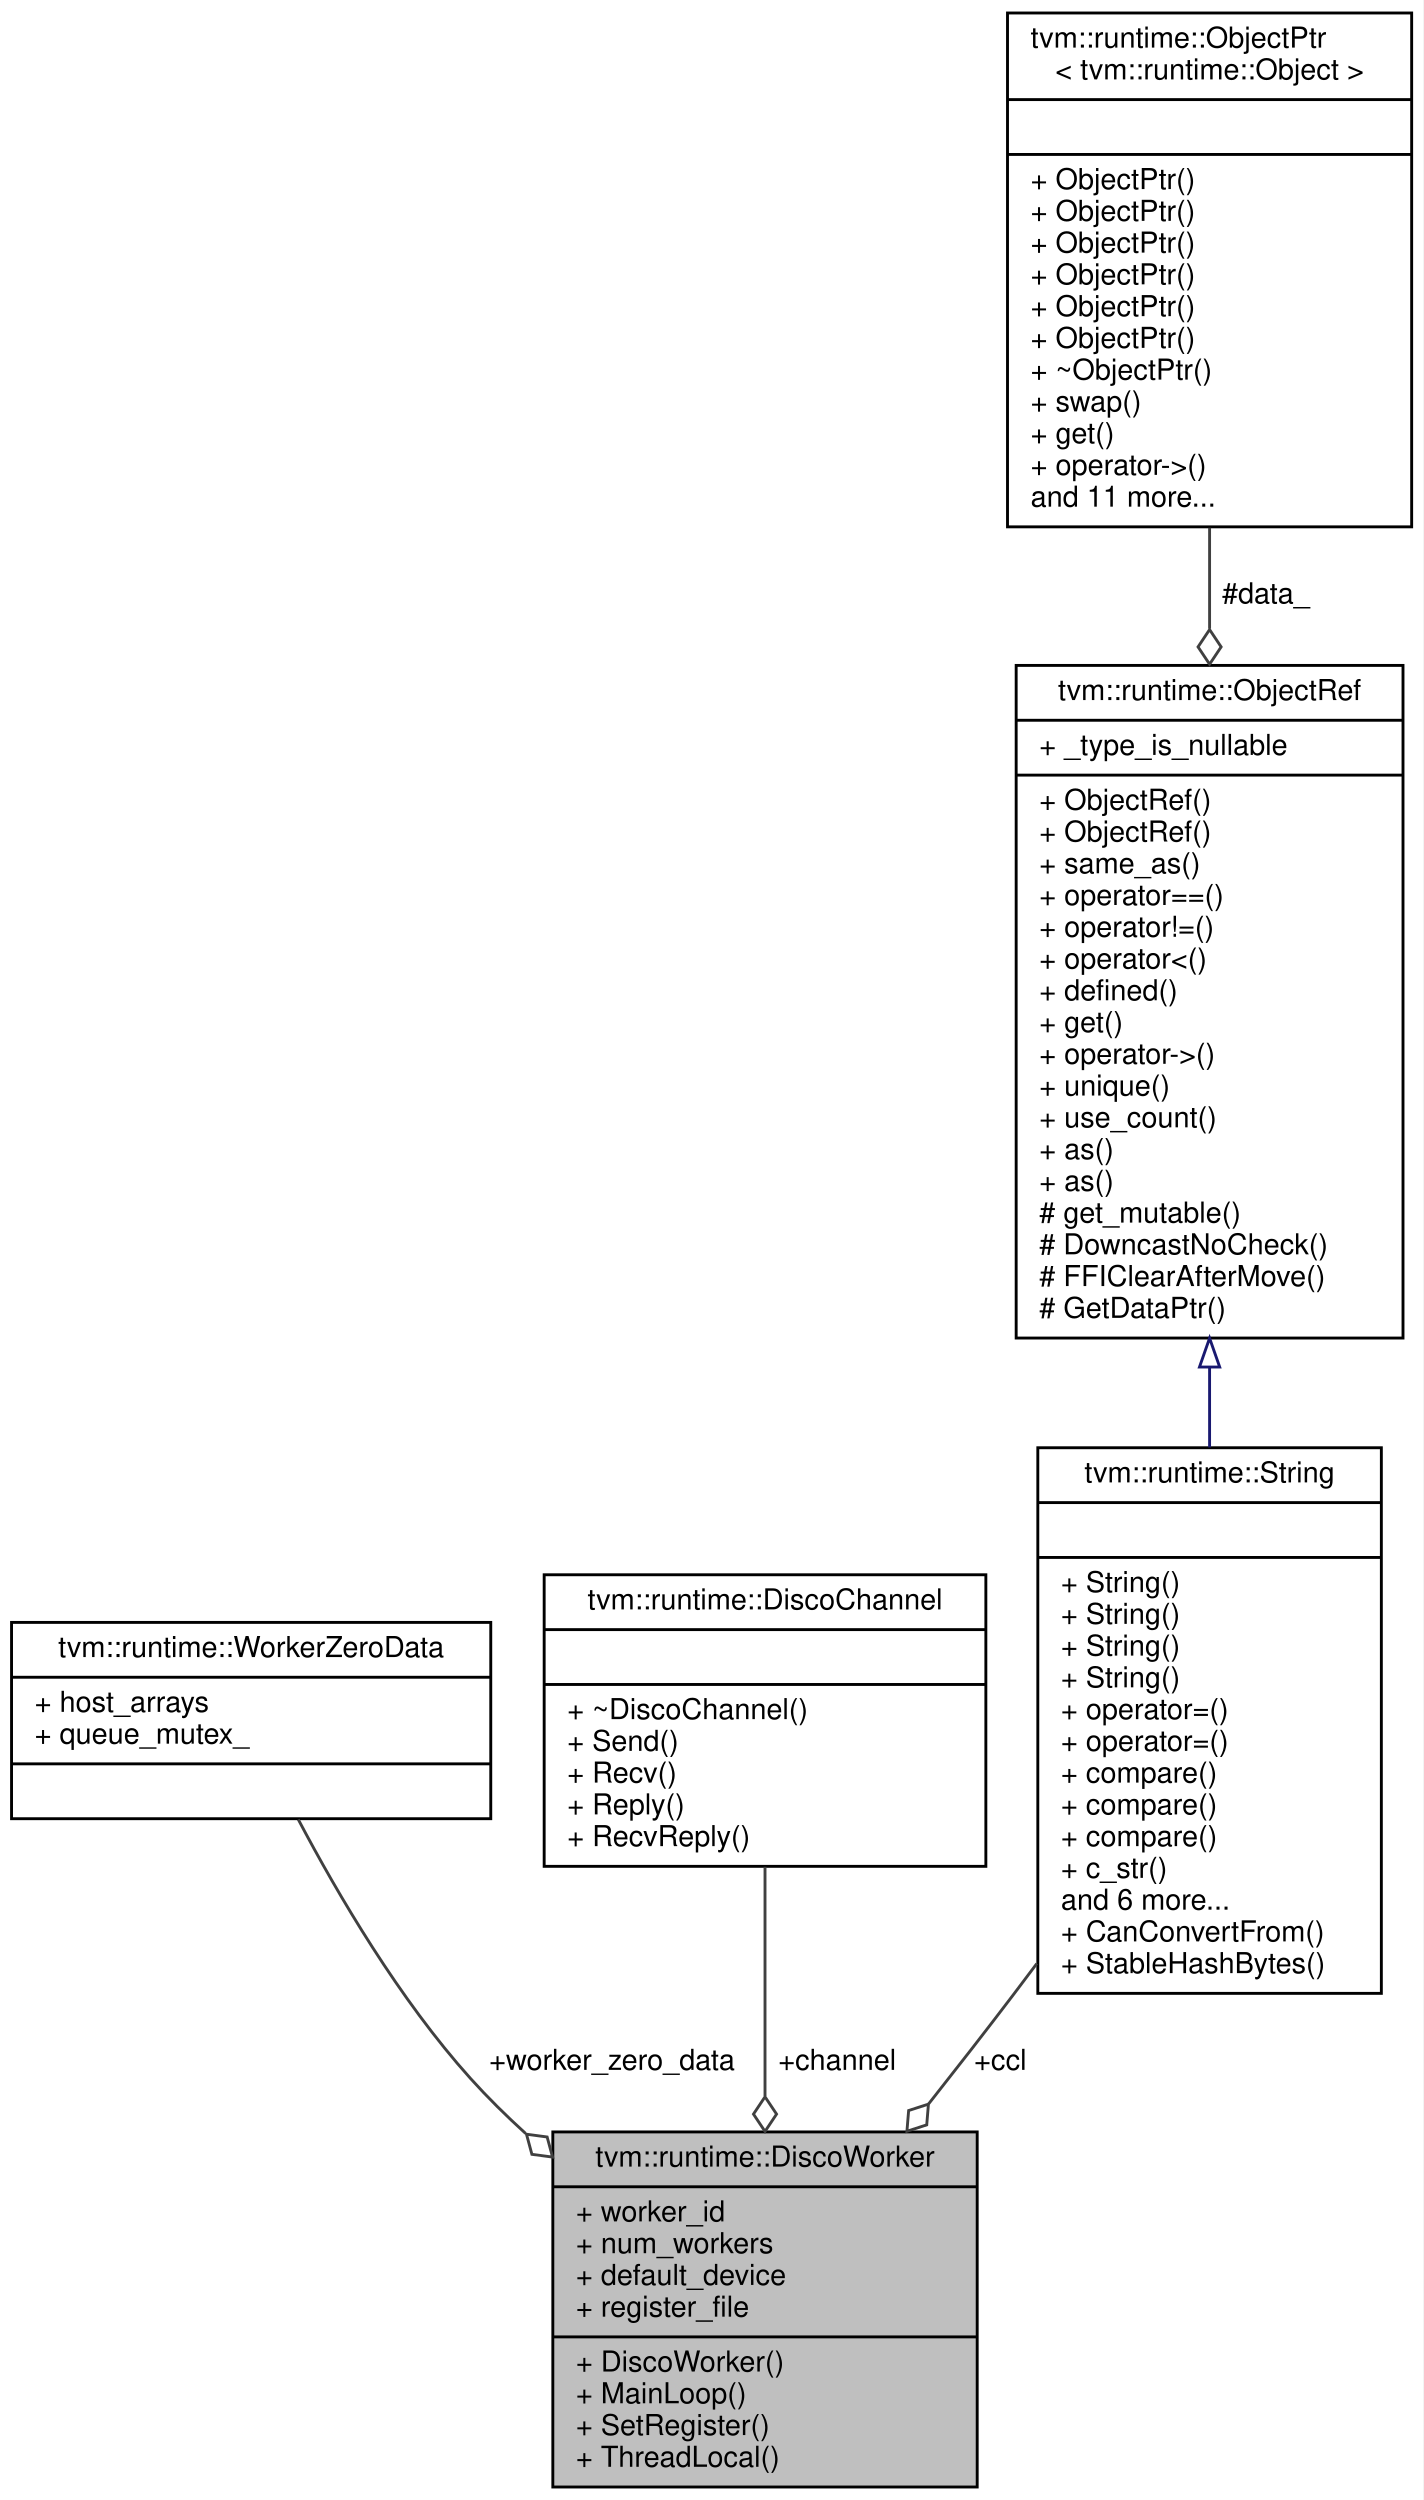
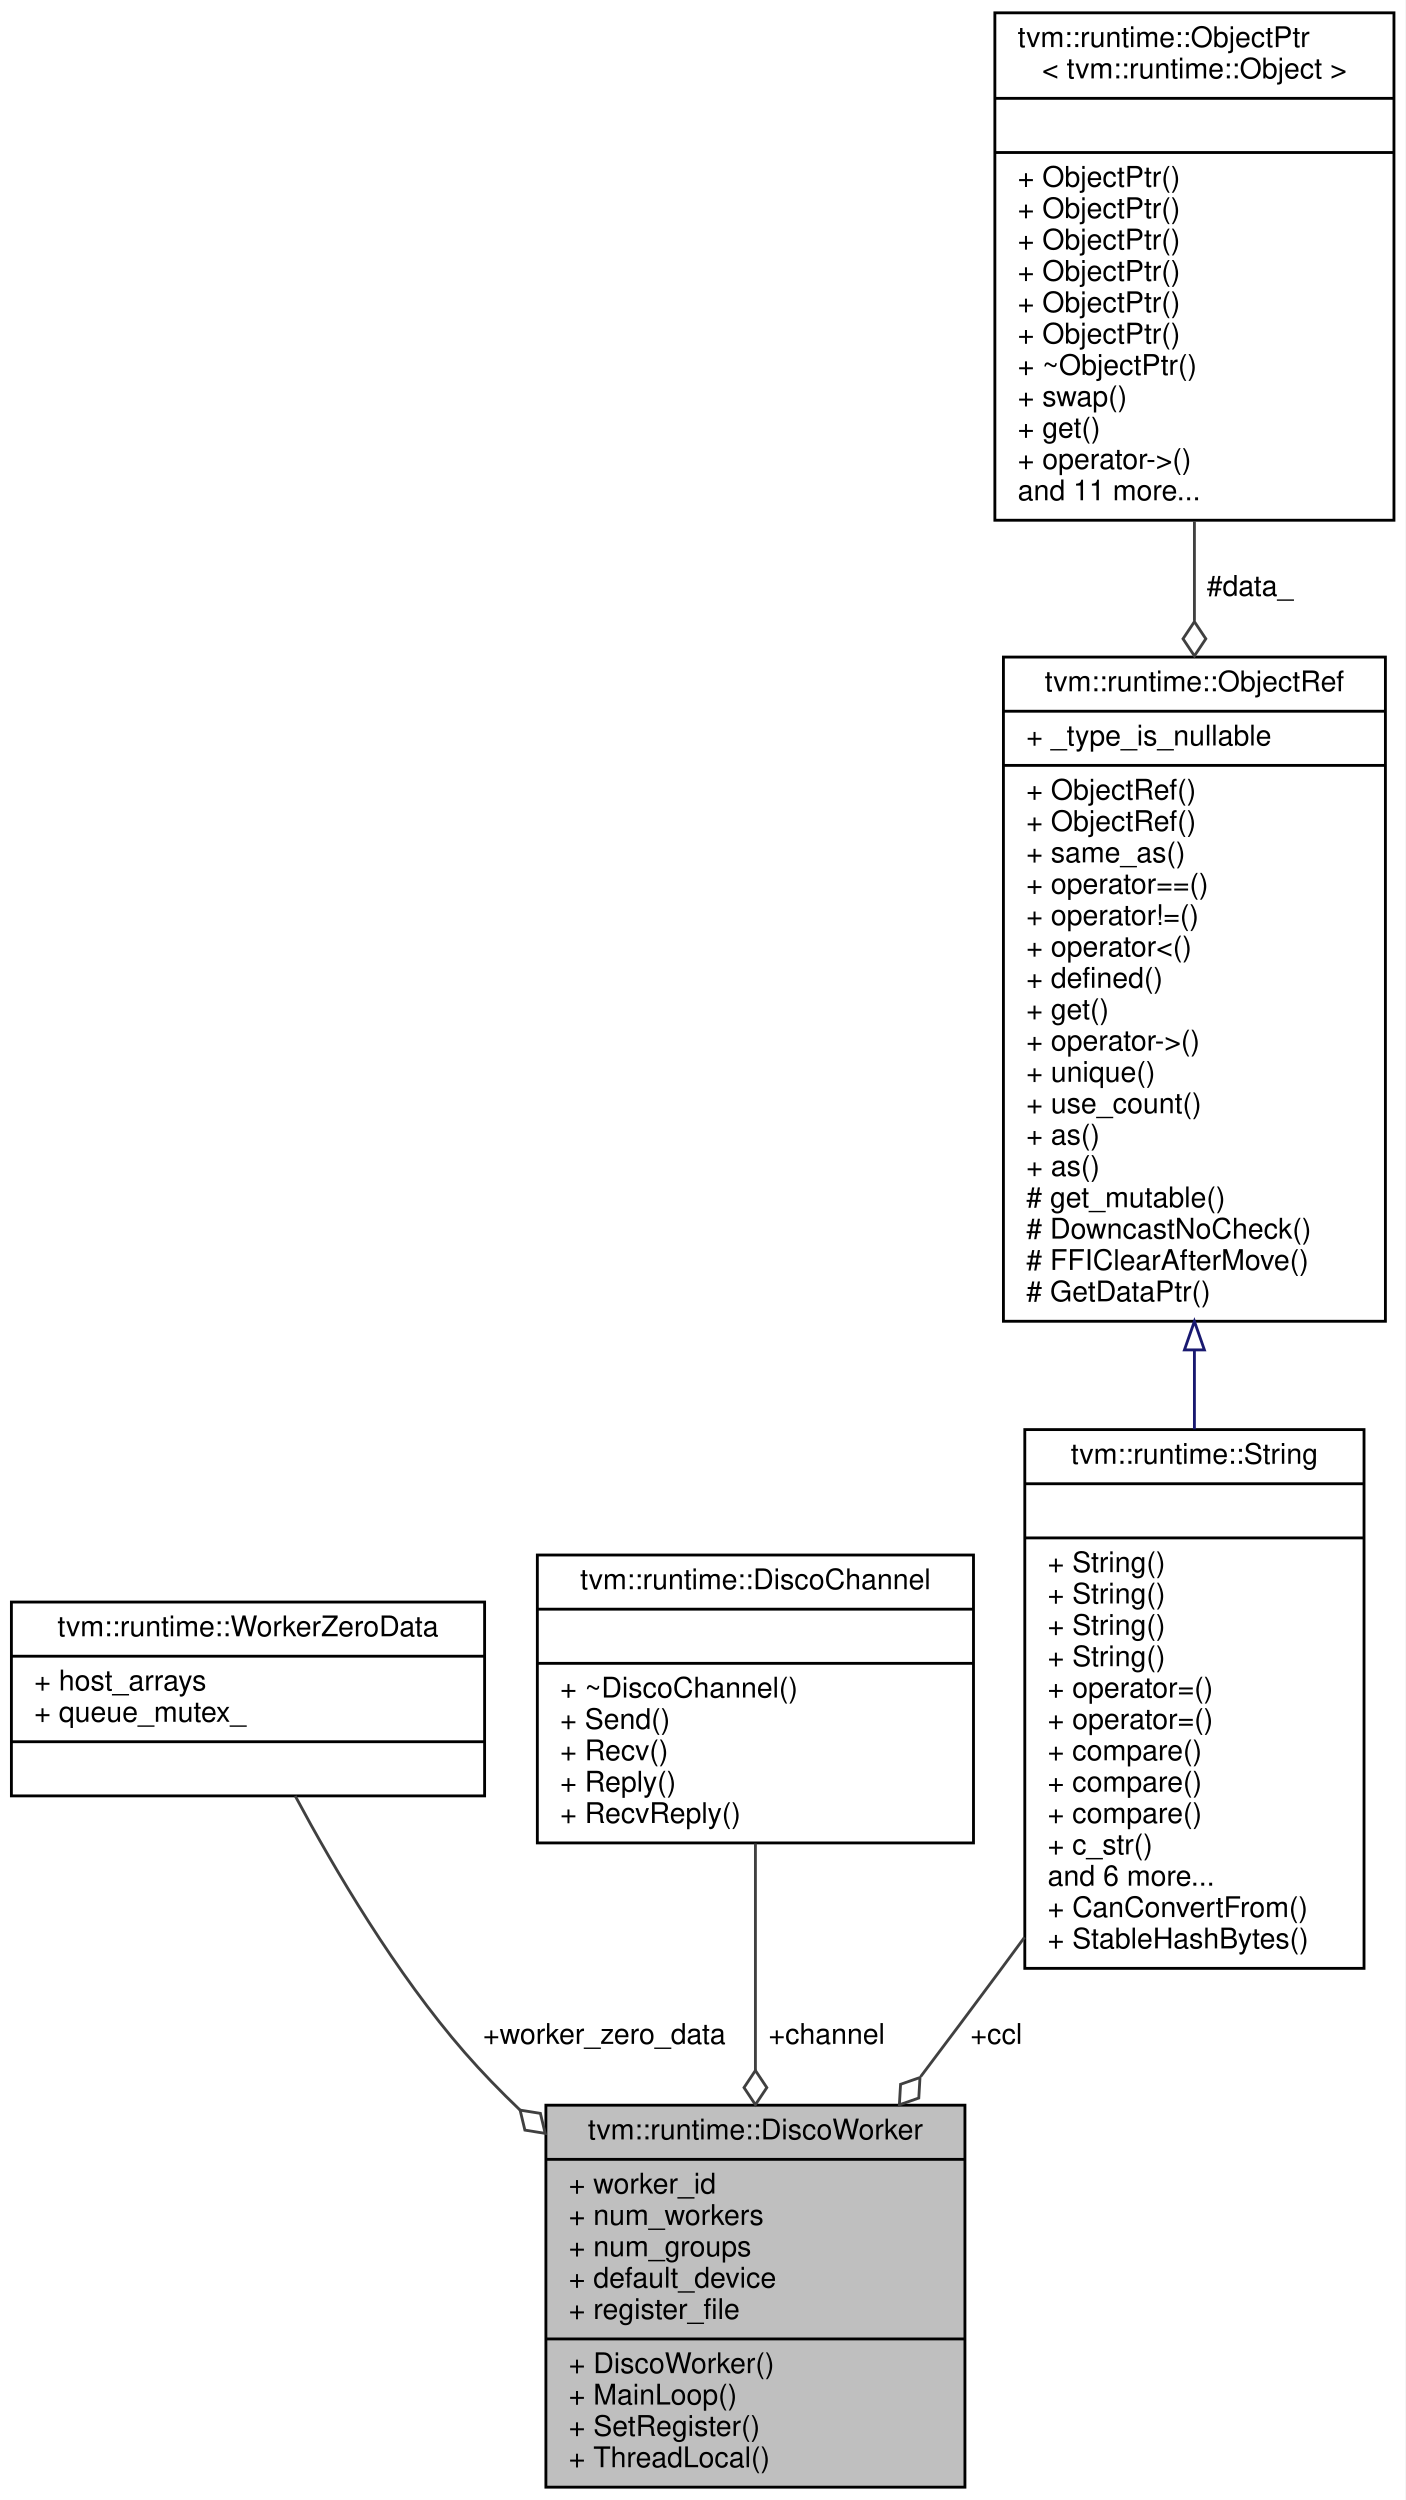
- <svg xmlns="http://www.w3.org/2000/svg" xmlns:xlink="http://www.w3.org/1999/xlink" width="493pt" height="866pt" viewBox="0.00 0.00 493.00 866.00">
-   <g id="graph0" class="graph" transform="scale(1 1) rotate(0) translate(4 862)">
-     <polygon fill="white" stroke="transparent" points="-4,4 -4,-862 489,-862 489,4 -4,4" />
+ <svg xmlns="http://www.w3.org/2000/svg" xmlns:xlink="http://www.w3.org/1999/xlink" width="493pt" height="877pt" viewBox="0.00 0.00 493.00 877.00">
+   <g id="graph0" class="graph" transform="scale(1 1) rotate(0) translate(4 873)">
+     <polygon fill="white" stroke="transparent" points="-4,4 -4,-873 489,-873 489,4 -4,4" />
    <g id="node1" class="node">
      <g id="a_node1">
        <a xlink:title="A worker in Disco. It takes a channel to communication with the controler. The worker can be run in a...">
-           <polygon fill="#bfbfbf" stroke="black" points="187.5,-0.5 187.5,-123.5 334.5,-123.5 334.5,-0.5 187.5,-0.5" />
-           <text text-anchor="middle" x="261" y="-111.5" font-family="Helvetica,sans-Serif" font-size="10.00">tvm::runtime::DiscoWorker</text>
-           <polyline fill="none" stroke="black" points="187.5,-104.5 334.5,-104.5 " />
-           <text text-anchor="start" x="195.5" y="-92.5" font-family="Helvetica,sans-Serif" font-size="10.00">+ worker_id</text>
-           <text text-anchor="start" x="195.5" y="-81.5" font-family="Helvetica,sans-Serif" font-size="10.00">+ num_workers</text>
+           <polygon fill="#bfbfbf" stroke="black" points="187.5,-0.5 187.5,-134.5 334.5,-134.5 334.5,-0.5 187.5,-0.5" />
+           <text text-anchor="middle" x="261" y="-122.5" font-family="Helvetica,sans-Serif" font-size="10.00">tvm::runtime::DiscoWorker</text>
+           <polyline fill="none" stroke="black" points="187.5,-115.5 334.5,-115.5 " />
+           <text text-anchor="start" x="195.5" y="-103.5" font-family="Helvetica,sans-Serif" font-size="10.00">+ worker_id</text>
+           <text text-anchor="start" x="195.5" y="-92.5" font-family="Helvetica,sans-Serif" font-size="10.00">+ num_workers</text>
+           <text text-anchor="start" x="195.5" y="-81.5" font-family="Helvetica,sans-Serif" font-size="10.00">+ num_groups</text>
          <text text-anchor="start" x="195.5" y="-70.5" font-family="Helvetica,sans-Serif" font-size="10.00">+ default_device</text>
          <text text-anchor="start" x="195.5" y="-59.5" font-family="Helvetica,sans-Serif" font-size="10.00">+ register_file</text>
          <polyline fill="none" stroke="black" points="187.5,-52.5 334.5,-52.5 " />
          <text text-anchor="start" x="195.5" y="-40.5" font-family="Helvetica,sans-Serif" font-size="10.00">+ DiscoWorker()</text>
          <text text-anchor="start" x="195.5" y="-29.5" font-family="Helvetica,sans-Serif" font-size="10.00">+ MainLoop()</text>
          <text text-anchor="start" x="195.5" y="-18.5" font-family="Helvetica,sans-Serif" font-size="10.00">+ SetRegister()</text>
          <text text-anchor="start" x="195.5" y="-7.5" font-family="Helvetica,sans-Serif" font-size="10.00">+ ThreadLocal()</text>
        </a>
      </g>
    </g>
    <g id="node2" class="node">
      <g id="a_node2">
        <a xlink:href="classtvm_1_1runtime_1_1WorkerZeroData.html" target="_top" xlink:title="A special communication channel between controler and worker-0, assuming they are always collocated i...">
-           <polygon fill="white" stroke="black" points="0,-232 0,-300 166,-300 166,-232 0,-232" />
-           <text text-anchor="middle" x="83" y="-288" font-family="Helvetica,sans-Serif" font-size="10.00">tvm::runtime::WorkerZeroData</text>
-           <polyline fill="none" stroke="black" points="0,-281 166,-281 " />
-           <text text-anchor="start" x="8" y="-269" font-family="Helvetica,sans-Serif" font-size="10.00">+ host_arrays</text>
-           <text text-anchor="start" x="8" y="-258" font-family="Helvetica,sans-Serif" font-size="10.00">+ queue_mutex_</text>
-           <polyline fill="none" stroke="black" points="0,-251 166,-251 " />
-           <text text-anchor="middle" x="83" y="-239" font-family="Helvetica,sans-Serif" font-size="10.00"> </text>
+           <polygon fill="white" stroke="black" points="0,-243 0,-311 166,-311 166,-243 0,-243" />
+           <text text-anchor="middle" x="83" y="-299" font-family="Helvetica,sans-Serif" font-size="10.00">tvm::runtime::WorkerZeroData</text>
+           <polyline fill="none" stroke="black" points="0,-292 166,-292 " />
+           <text text-anchor="start" x="8" y="-280" font-family="Helvetica,sans-Serif" font-size="10.00">+ host_arrays</text>
+           <text text-anchor="start" x="8" y="-269" font-family="Helvetica,sans-Serif" font-size="10.00">+ queue_mutex_</text>
+           <polyline fill="none" stroke="black" points="0,-262 166,-262 " />
+           <text text-anchor="middle" x="83" y="-250" font-family="Helvetica,sans-Serif" font-size="10.00"> </text>
        </a>
      </g>
    </g>
    <g id="edge1" class="edge">
-       <path fill="none" stroke="#404040" d="M99.32,-231.75C113.07,-205.67 134.4,-169.34 159,-142 164.87,-135.47 171.33,-129.1 178.07,-122.97" />
-       <polygon fill="none" stroke="#404040" points="178.38,-122.7 180.25,-115.74 187.4,-114.79 185.53,-121.75 178.38,-122.7" />
-       <text text-anchor="middle" x="208" y="-145" font-family="Helvetica,sans-Serif" font-size="10.00"> +worker_zero_data</text>
+       <path fill="none" stroke="#404040" d="M99.57,-242.97C113.46,-217.01 134.86,-180.74 159,-153 165,-146.11 171.59,-139.32 178.45,-132.77" />
+       <polygon fill="none" stroke="#404040" points="178.45,-132.77 180.13,-125.76 187.25,-124.61 185.57,-131.63 178.45,-132.77" />
+       <text text-anchor="middle" x="208" y="-156" font-family="Helvetica,sans-Serif" font-size="10.00"> +worker_zero_data</text>
    </g>
    <g id="node3" class="node">
      <g id="a_node3">
        <a xlink:href="classtvm_1_1runtime_1_1DiscoChannel.html" target="_top" xlink:title="A bi-directional channel for controler-worker communication. This channel is primarily used to transf...">
-           <polygon fill="white" stroke="black" points="184.5,-215.5 184.5,-316.5 337.5,-316.5 337.5,-215.5 184.5,-215.5" />
-           <text text-anchor="middle" x="261" y="-304.5" font-family="Helvetica,sans-Serif" font-size="10.00">tvm::runtime::DiscoChannel</text>
-           <polyline fill="none" stroke="black" points="184.5,-297.5 337.5,-297.5 " />
-           <text text-anchor="middle" x="261" y="-285.5" font-family="Helvetica,sans-Serif" font-size="10.00"> </text>
-           <polyline fill="none" stroke="black" points="184.5,-278.5 337.5,-278.5 " />
-           <text text-anchor="start" x="192.5" y="-266.5" font-family="Helvetica,sans-Serif" font-size="10.00">+ ~DiscoChannel()</text>
-           <text text-anchor="start" x="192.5" y="-255.5" font-family="Helvetica,sans-Serif" font-size="10.00">+ Send()</text>
-           <text text-anchor="start" x="192.5" y="-244.5" font-family="Helvetica,sans-Serif" font-size="10.00">+ Recv()</text>
-           <text text-anchor="start" x="192.5" y="-233.5" font-family="Helvetica,sans-Serif" font-size="10.00">+ Reply()</text>
-           <text text-anchor="start" x="192.5" y="-222.5" font-family="Helvetica,sans-Serif" font-size="10.00">+ RecvReply()</text>
+           <polygon fill="white" stroke="black" points="184.5,-226.5 184.5,-327.5 337.5,-327.5 337.5,-226.5 184.5,-226.5" />
+           <text text-anchor="middle" x="261" y="-315.5" font-family="Helvetica,sans-Serif" font-size="10.00">tvm::runtime::DiscoChannel</text>
+           <polyline fill="none" stroke="black" points="184.5,-308.5 337.5,-308.5 " />
+           <text text-anchor="middle" x="261" y="-296.5" font-family="Helvetica,sans-Serif" font-size="10.00"> </text>
+           <polyline fill="none" stroke="black" points="184.5,-289.5 337.5,-289.5 " />
+           <text text-anchor="start" x="192.5" y="-277.5" font-family="Helvetica,sans-Serif" font-size="10.00">+ ~DiscoChannel()</text>
+           <text text-anchor="start" x="192.5" y="-266.5" font-family="Helvetica,sans-Serif" font-size="10.00">+ Send()</text>
+           <text text-anchor="start" x="192.5" y="-255.5" font-family="Helvetica,sans-Serif" font-size="10.00">+ Recv()</text>
+           <text text-anchor="start" x="192.5" y="-244.5" font-family="Helvetica,sans-Serif" font-size="10.00">+ Reply()</text>
+           <text text-anchor="start" x="192.5" y="-233.5" font-family="Helvetica,sans-Serif" font-size="10.00">+ RecvReply()</text>
        </a>
      </g>
    </g>
    <g id="edge2" class="edge">
-       <path fill="none" stroke="#404040" d="M261,-215.33C261,-191.43 261,-162.3 261,-135.95" />
-       <polygon fill="none" stroke="#404040" points="261,-135.67 257,-129.67 261,-123.67 265,-129.67 261,-135.67" />
-       <text text-anchor="middle" x="286" y="-145" font-family="Helvetica,sans-Serif" font-size="10.00"> +channel</text>
+       <path fill="none" stroke="#404040" d="M261,-226.3C261,-202.49 261,-173.41 261,-146.73" />
+       <polygon fill="none" stroke="#404040" points="261,-146.67 257,-140.67 261,-134.67 265,-140.67 261,-146.67" />
+       <text text-anchor="middle" x="286" y="-156" font-family="Helvetica,sans-Serif" font-size="10.00"> +channel</text>
    </g>
    <g id="node4" class="node">
      <g id="a_node4">
        <a xlink:href="classtvm_1_1runtime_1_1String.html" target="_top" xlink:title="Reference to string objects.">
-           <polygon fill="white" stroke="black" points="355.5,-171.5 355.5,-360.5 474.5,-360.5 474.5,-171.5 355.5,-171.5" />
-           <text text-anchor="middle" x="415" y="-348.5" font-family="Helvetica,sans-Serif" font-size="10.00">tvm::runtime::String</text>
-           <polyline fill="none" stroke="black" points="355.5,-341.5 474.5,-341.5 " />
-           <text text-anchor="middle" x="415" y="-329.5" font-family="Helvetica,sans-Serif" font-size="10.00"> </text>
-           <polyline fill="none" stroke="black" points="355.5,-322.5 474.5,-322.5 " />
+           <polygon fill="white" stroke="black" points="355.5,-182.5 355.5,-371.5 474.5,-371.5 474.5,-182.5 355.5,-182.5" />
+           <text text-anchor="middle" x="415" y="-359.5" font-family="Helvetica,sans-Serif" font-size="10.00">tvm::runtime::String</text>
+           <polyline fill="none" stroke="black" points="355.5,-352.5 474.5,-352.5 " />
+           <text text-anchor="middle" x="415" y="-340.5" font-family="Helvetica,sans-Serif" font-size="10.00"> </text>
+           <polyline fill="none" stroke="black" points="355.5,-333.5 474.5,-333.5 " />
+           <text text-anchor="start" x="363.5" y="-321.5" font-family="Helvetica,sans-Serif" font-size="10.00">+ String()</text>
          <text text-anchor="start" x="363.5" y="-310.5" font-family="Helvetica,sans-Serif" font-size="10.00">+ String()</text>
          <text text-anchor="start" x="363.5" y="-299.5" font-family="Helvetica,sans-Serif" font-size="10.00">+ String()</text>
          <text text-anchor="start" x="363.5" y="-288.5" font-family="Helvetica,sans-Serif" font-size="10.00">+ String()</text>
-           <text text-anchor="start" x="363.5" y="-277.5" font-family="Helvetica,sans-Serif" font-size="10.00">+ String()</text>
+           <text text-anchor="start" x="363.5" y="-277.5" font-family="Helvetica,sans-Serif" font-size="10.00">+ operator=()</text>
          <text text-anchor="start" x="363.5" y="-266.5" font-family="Helvetica,sans-Serif" font-size="10.00">+ operator=()</text>
-           <text text-anchor="start" x="363.5" y="-255.5" font-family="Helvetica,sans-Serif" font-size="10.00">+ operator=()</text>
+           <text text-anchor="start" x="363.5" y="-255.5" font-family="Helvetica,sans-Serif" font-size="10.00">+ compare()</text>
          <text text-anchor="start" x="363.5" y="-244.5" font-family="Helvetica,sans-Serif" font-size="10.00">+ compare()</text>
          <text text-anchor="start" x="363.5" y="-233.5" font-family="Helvetica,sans-Serif" font-size="10.00">+ compare()</text>
-           <text text-anchor="start" x="363.5" y="-222.5" font-family="Helvetica,sans-Serif" font-size="10.00">+ compare()</text>
-           <text text-anchor="start" x="363.5" y="-211.5" font-family="Helvetica,sans-Serif" font-size="10.00">+ c_str()</text>
-           <text text-anchor="start" x="363.5" y="-200.5" font-family="Helvetica,sans-Serif" font-size="10.00">and 6 more...</text>
-           <text text-anchor="start" x="363.5" y="-189.5" font-family="Helvetica,sans-Serif" font-size="10.00">+ CanConvertFrom()</text>
-           <text text-anchor="start" x="363.5" y="-178.5" font-family="Helvetica,sans-Serif" font-size="10.00">+ StableHashBytes()</text>
+           <text text-anchor="start" x="363.5" y="-222.5" font-family="Helvetica,sans-Serif" font-size="10.00">+ c_str()</text>
+           <text text-anchor="start" x="363.5" y="-211.5" font-family="Helvetica,sans-Serif" font-size="10.00">and 6 more...</text>
+           <text text-anchor="start" x="363.5" y="-200.5" font-family="Helvetica,sans-Serif" font-size="10.00">+ CanConvertFrom()</text>
+           <text text-anchor="start" x="363.5" y="-189.5" font-family="Helvetica,sans-Serif" font-size="10.00">+ StableHashBytes()</text>
        </a>
      </g>
    </g>
    <g id="edge3" class="edge">
-       <path fill="none" stroke="#404040" d="M355.14,-181.81C352.4,-178.15 349.68,-174.53 347,-171 337.65,-158.68 327.54,-145.7 317.66,-133.19" />
-       <polygon fill="none" stroke="#404040" points="317.61,-133.13 310.75,-130.91 310.16,-123.73 317.02,-125.95 317.61,-133.13" />
-       <text text-anchor="middle" x="342.5" y="-145" font-family="Helvetica,sans-Serif" font-size="10.00"> +ccl</text>
+       <path fill="none" stroke="#404040" d="M355.4,-193.39C352.57,-189.54 349.76,-185.72 347,-182 338,-169.85 328.4,-157.03 318.99,-144.55" />
+       <polygon fill="none" stroke="#404040" points="318.73,-144.21 311.92,-141.83 311.5,-134.63 318.31,-137.01 318.73,-144.21" />
+       <text text-anchor="middle" x="345.5" y="-156" font-family="Helvetica,sans-Serif" font-size="10.00"> +ccl</text>
    </g>
    <g id="node5" class="node">
      <g id="a_node5">
        <a xlink:href="classtvm_1_1runtime_1_1ObjectRef.html" target="_top" xlink:title="Base class of all object reference.">
-           <polygon fill="white" stroke="black" points="348,-398.5 348,-631.5 482,-631.5 482,-398.5 348,-398.5" />
-           <text text-anchor="middle" x="415" y="-619.5" font-family="Helvetica,sans-Serif" font-size="10.00">tvm::runtime::ObjectRef</text>
-           <polyline fill="none" stroke="black" points="348,-612.5 482,-612.5 " />
-           <text text-anchor="start" x="356" y="-600.5" font-family="Helvetica,sans-Serif" font-size="10.00">+ _type_is_nullable</text>
-           <polyline fill="none" stroke="black" points="348,-593.5 482,-593.5 " />
+           <polygon fill="white" stroke="black" points="348,-409.5 348,-642.5 482,-642.5 482,-409.5 348,-409.5" />
+           <text text-anchor="middle" x="415" y="-630.5" font-family="Helvetica,sans-Serif" font-size="10.00">tvm::runtime::ObjectRef</text>
+           <polyline fill="none" stroke="black" points="348,-623.5 482,-623.5 " />
+           <text text-anchor="start" x="356" y="-611.5" font-family="Helvetica,sans-Serif" font-size="10.00">+ _type_is_nullable</text>
+           <polyline fill="none" stroke="black" points="348,-604.5 482,-604.5 " />
+           <text text-anchor="start" x="356" y="-592.5" font-family="Helvetica,sans-Serif" font-size="10.00">+ ObjectRef()</text>
          <text text-anchor="start" x="356" y="-581.5" font-family="Helvetica,sans-Serif" font-size="10.00">+ ObjectRef()</text>
-           <text text-anchor="start" x="356" y="-570.5" font-family="Helvetica,sans-Serif" font-size="10.00">+ ObjectRef()</text>
-           <text text-anchor="start" x="356" y="-559.5" font-family="Helvetica,sans-Serif" font-size="10.00">+ same_as()</text>
-           <text text-anchor="start" x="356" y="-548.5" font-family="Helvetica,sans-Serif" font-size="10.00">+ operator==()</text>
-           <text text-anchor="start" x="356" y="-537.5" font-family="Helvetica,sans-Serif" font-size="10.00">+ operator!=()</text>
-           <text text-anchor="start" x="356" y="-526.5" font-family="Helvetica,sans-Serif" font-size="10.00">+ operator&lt;()</text>
-           <text text-anchor="start" x="356" y="-515.5" font-family="Helvetica,sans-Serif" font-size="10.00">+ defined()</text>
-           <text text-anchor="start" x="356" y="-504.5" font-family="Helvetica,sans-Serif" font-size="10.00">+ get()</text>
-           <text text-anchor="start" x="356" y="-493.5" font-family="Helvetica,sans-Serif" font-size="10.00">+ operator-&gt;()</text>
-           <text text-anchor="start" x="356" y="-482.5" font-family="Helvetica,sans-Serif" font-size="10.00">+ unique()</text>
-           <text text-anchor="start" x="356" y="-471.5" font-family="Helvetica,sans-Serif" font-size="10.00">+ use_count()</text>
+           <text text-anchor="start" x="356" y="-570.5" font-family="Helvetica,sans-Serif" font-size="10.00">+ same_as()</text>
+           <text text-anchor="start" x="356" y="-559.5" font-family="Helvetica,sans-Serif" font-size="10.00">+ operator==()</text>
+           <text text-anchor="start" x="356" y="-548.5" font-family="Helvetica,sans-Serif" font-size="10.00">+ operator!=()</text>
+           <text text-anchor="start" x="356" y="-537.5" font-family="Helvetica,sans-Serif" font-size="10.00">+ operator&lt;()</text>
+           <text text-anchor="start" x="356" y="-526.5" font-family="Helvetica,sans-Serif" font-size="10.00">+ defined()</text>
+           <text text-anchor="start" x="356" y="-515.5" font-family="Helvetica,sans-Serif" font-size="10.00">+ get()</text>
+           <text text-anchor="start" x="356" y="-504.5" font-family="Helvetica,sans-Serif" font-size="10.00">+ operator-&gt;()</text>
+           <text text-anchor="start" x="356" y="-493.5" font-family="Helvetica,sans-Serif" font-size="10.00">+ unique()</text>
+           <text text-anchor="start" x="356" y="-482.5" font-family="Helvetica,sans-Serif" font-size="10.00">+ use_count()</text>
+           <text text-anchor="start" x="356" y="-471.5" font-family="Helvetica,sans-Serif" font-size="10.00">+ as()</text>
          <text text-anchor="start" x="356" y="-460.5" font-family="Helvetica,sans-Serif" font-size="10.00">+ as()</text>
-           <text text-anchor="start" x="356" y="-449.5" font-family="Helvetica,sans-Serif" font-size="10.00">+ as()</text>
-           <text text-anchor="start" x="356" y="-438.5" font-family="Helvetica,sans-Serif" font-size="10.00"># get_mutable()</text>
-           <text text-anchor="start" x="356" y="-427.5" font-family="Helvetica,sans-Serif" font-size="10.00"># DowncastNoCheck()</text>
-           <text text-anchor="start" x="356" y="-416.5" font-family="Helvetica,sans-Serif" font-size="10.00"># FFIClearAfterMove()</text>
-           <text text-anchor="start" x="356" y="-405.5" font-family="Helvetica,sans-Serif" font-size="10.00"># GetDataPtr()</text>
+           <text text-anchor="start" x="356" y="-449.5" font-family="Helvetica,sans-Serif" font-size="10.00"># get_mutable()</text>
+           <text text-anchor="start" x="356" y="-438.5" font-family="Helvetica,sans-Serif" font-size="10.00"># DowncastNoCheck()</text>
+           <text text-anchor="start" x="356" y="-427.5" font-family="Helvetica,sans-Serif" font-size="10.00"># FFIClearAfterMove()</text>
+           <text text-anchor="start" x="356" y="-416.5" font-family="Helvetica,sans-Serif" font-size="10.00"># GetDataPtr()</text>
        </a>
      </g>
    </g>
    <g id="edge4" class="edge">
-       <path fill="none" stroke="midnightblue" d="M415,-388.34C415,-379.01 415,-369.7 415,-360.61" />
-       <polygon fill="none" stroke="midnightblue" points="411.5,-388.46 415,-398.46 418.5,-388.46 411.5,-388.46" />
+       <path fill="none" stroke="midnightblue" d="M415,-399.34C415,-390.01 415,-380.7 415,-371.61" />
+       <polygon fill="none" stroke="midnightblue" points="411.5,-399.46 415,-409.46 418.5,-399.46 411.5,-399.46" />
    </g>
    <g id="node6" class="node">
      <g id="a_node6">
        <a xlink:href="classtvm_1_1runtime_1_1ObjectPtr.html" target="_top" xlink:title=" ">
-           <polygon fill="white" stroke="black" points="345,-679.5 345,-857.5 485,-857.5 485,-679.5 345,-679.5" />
-           <text text-anchor="start" x="353" y="-845.5" font-family="Helvetica,sans-Serif" font-size="10.00">tvm::runtime::ObjectPtr</text>
-           <text text-anchor="middle" x="415" y="-834.5" font-family="Helvetica,sans-Serif" font-size="10.00">&lt; tvm::runtime::Object &gt;</text>
-           <polyline fill="none" stroke="black" points="345,-827.5 485,-827.5 " />
-           <text text-anchor="middle" x="415" y="-815.5" font-family="Helvetica,sans-Serif" font-size="10.00"> </text>
-           <polyline fill="none" stroke="black" points="345,-808.5 485,-808.5 " />
+           <polygon fill="white" stroke="black" points="345,-690.5 345,-868.5 485,-868.5 485,-690.5 345,-690.5" />
+           <text text-anchor="start" x="353" y="-856.5" font-family="Helvetica,sans-Serif" font-size="10.00">tvm::runtime::ObjectPtr</text>
+           <text text-anchor="middle" x="415" y="-845.5" font-family="Helvetica,sans-Serif" font-size="10.00">&lt; tvm::runtime::Object &gt;</text>
+           <polyline fill="none" stroke="black" points="345,-838.5 485,-838.5 " />
+           <text text-anchor="middle" x="415" y="-826.5" font-family="Helvetica,sans-Serif" font-size="10.00"> </text>
+           <polyline fill="none" stroke="black" points="345,-819.5 485,-819.5 " />
+           <text text-anchor="start" x="353" y="-807.5" font-family="Helvetica,sans-Serif" font-size="10.00">+ ObjectPtr()</text>
          <text text-anchor="start" x="353" y="-796.5" font-family="Helvetica,sans-Serif" font-size="10.00">+ ObjectPtr()</text>
          <text text-anchor="start" x="353" y="-785.5" font-family="Helvetica,sans-Serif" font-size="10.00">+ ObjectPtr()</text>
          <text text-anchor="start" x="353" y="-774.5" font-family="Helvetica,sans-Serif" font-size="10.00">+ ObjectPtr()</text>
          <text text-anchor="start" x="353" y="-763.5" font-family="Helvetica,sans-Serif" font-size="10.00">+ ObjectPtr()</text>
          <text text-anchor="start" x="353" y="-752.5" font-family="Helvetica,sans-Serif" font-size="10.00">+ ObjectPtr()</text>
-           <text text-anchor="start" x="353" y="-741.5" font-family="Helvetica,sans-Serif" font-size="10.00">+ ObjectPtr()</text>
-           <text text-anchor="start" x="353" y="-730.5" font-family="Helvetica,sans-Serif" font-size="10.00">+ ~ObjectPtr()</text>
-           <text text-anchor="start" x="353" y="-719.5" font-family="Helvetica,sans-Serif" font-size="10.00">+ swap()</text>
-           <text text-anchor="start" x="353" y="-708.5" font-family="Helvetica,sans-Serif" font-size="10.00">+ get()</text>
-           <text text-anchor="start" x="353" y="-697.5" font-family="Helvetica,sans-Serif" font-size="10.00">+ operator-&gt;()</text>
-           <text text-anchor="start" x="353" y="-686.5" font-family="Helvetica,sans-Serif" font-size="10.00">and 11 more...</text>
+           <text text-anchor="start" x="353" y="-741.5" font-family="Helvetica,sans-Serif" font-size="10.00">+ ~ObjectPtr()</text>
+           <text text-anchor="start" x="353" y="-730.5" font-family="Helvetica,sans-Serif" font-size="10.00">+ swap()</text>
+           <text text-anchor="start" x="353" y="-719.5" font-family="Helvetica,sans-Serif" font-size="10.00">+ get()</text>
+           <text text-anchor="start" x="353" y="-708.5" font-family="Helvetica,sans-Serif" font-size="10.00">+ operator-&gt;()</text>
+           <text text-anchor="start" x="353" y="-697.5" font-family="Helvetica,sans-Serif" font-size="10.00">and 11 more...</text>
        </a>
      </g>
    </g>
    <g id="edge5" class="edge">
-       <path fill="none" stroke="#404040" d="M415,-679.18C415,-667.84 415,-656.05 415,-644.23" />
-       <polygon fill="none" stroke="#404040" points="415,-643.91 411,-637.91 415,-631.91 419,-637.91 415,-643.91" />
-       <text text-anchor="middle" x="434.5" y="-653" font-family="Helvetica,sans-Serif" font-size="10.00"> #data_</text>
+       <path fill="none" stroke="#404040" d="M415,-690.18C415,-678.84 415,-667.05 415,-655.23" />
+       <polygon fill="none" stroke="#404040" points="415,-654.91 411,-648.91 415,-642.91 419,-648.91 415,-654.91" />
+       <text text-anchor="middle" x="434.5" y="-664" font-family="Helvetica,sans-Serif" font-size="10.00"> #data_</text>
    </g>
  </g>
</svg>
